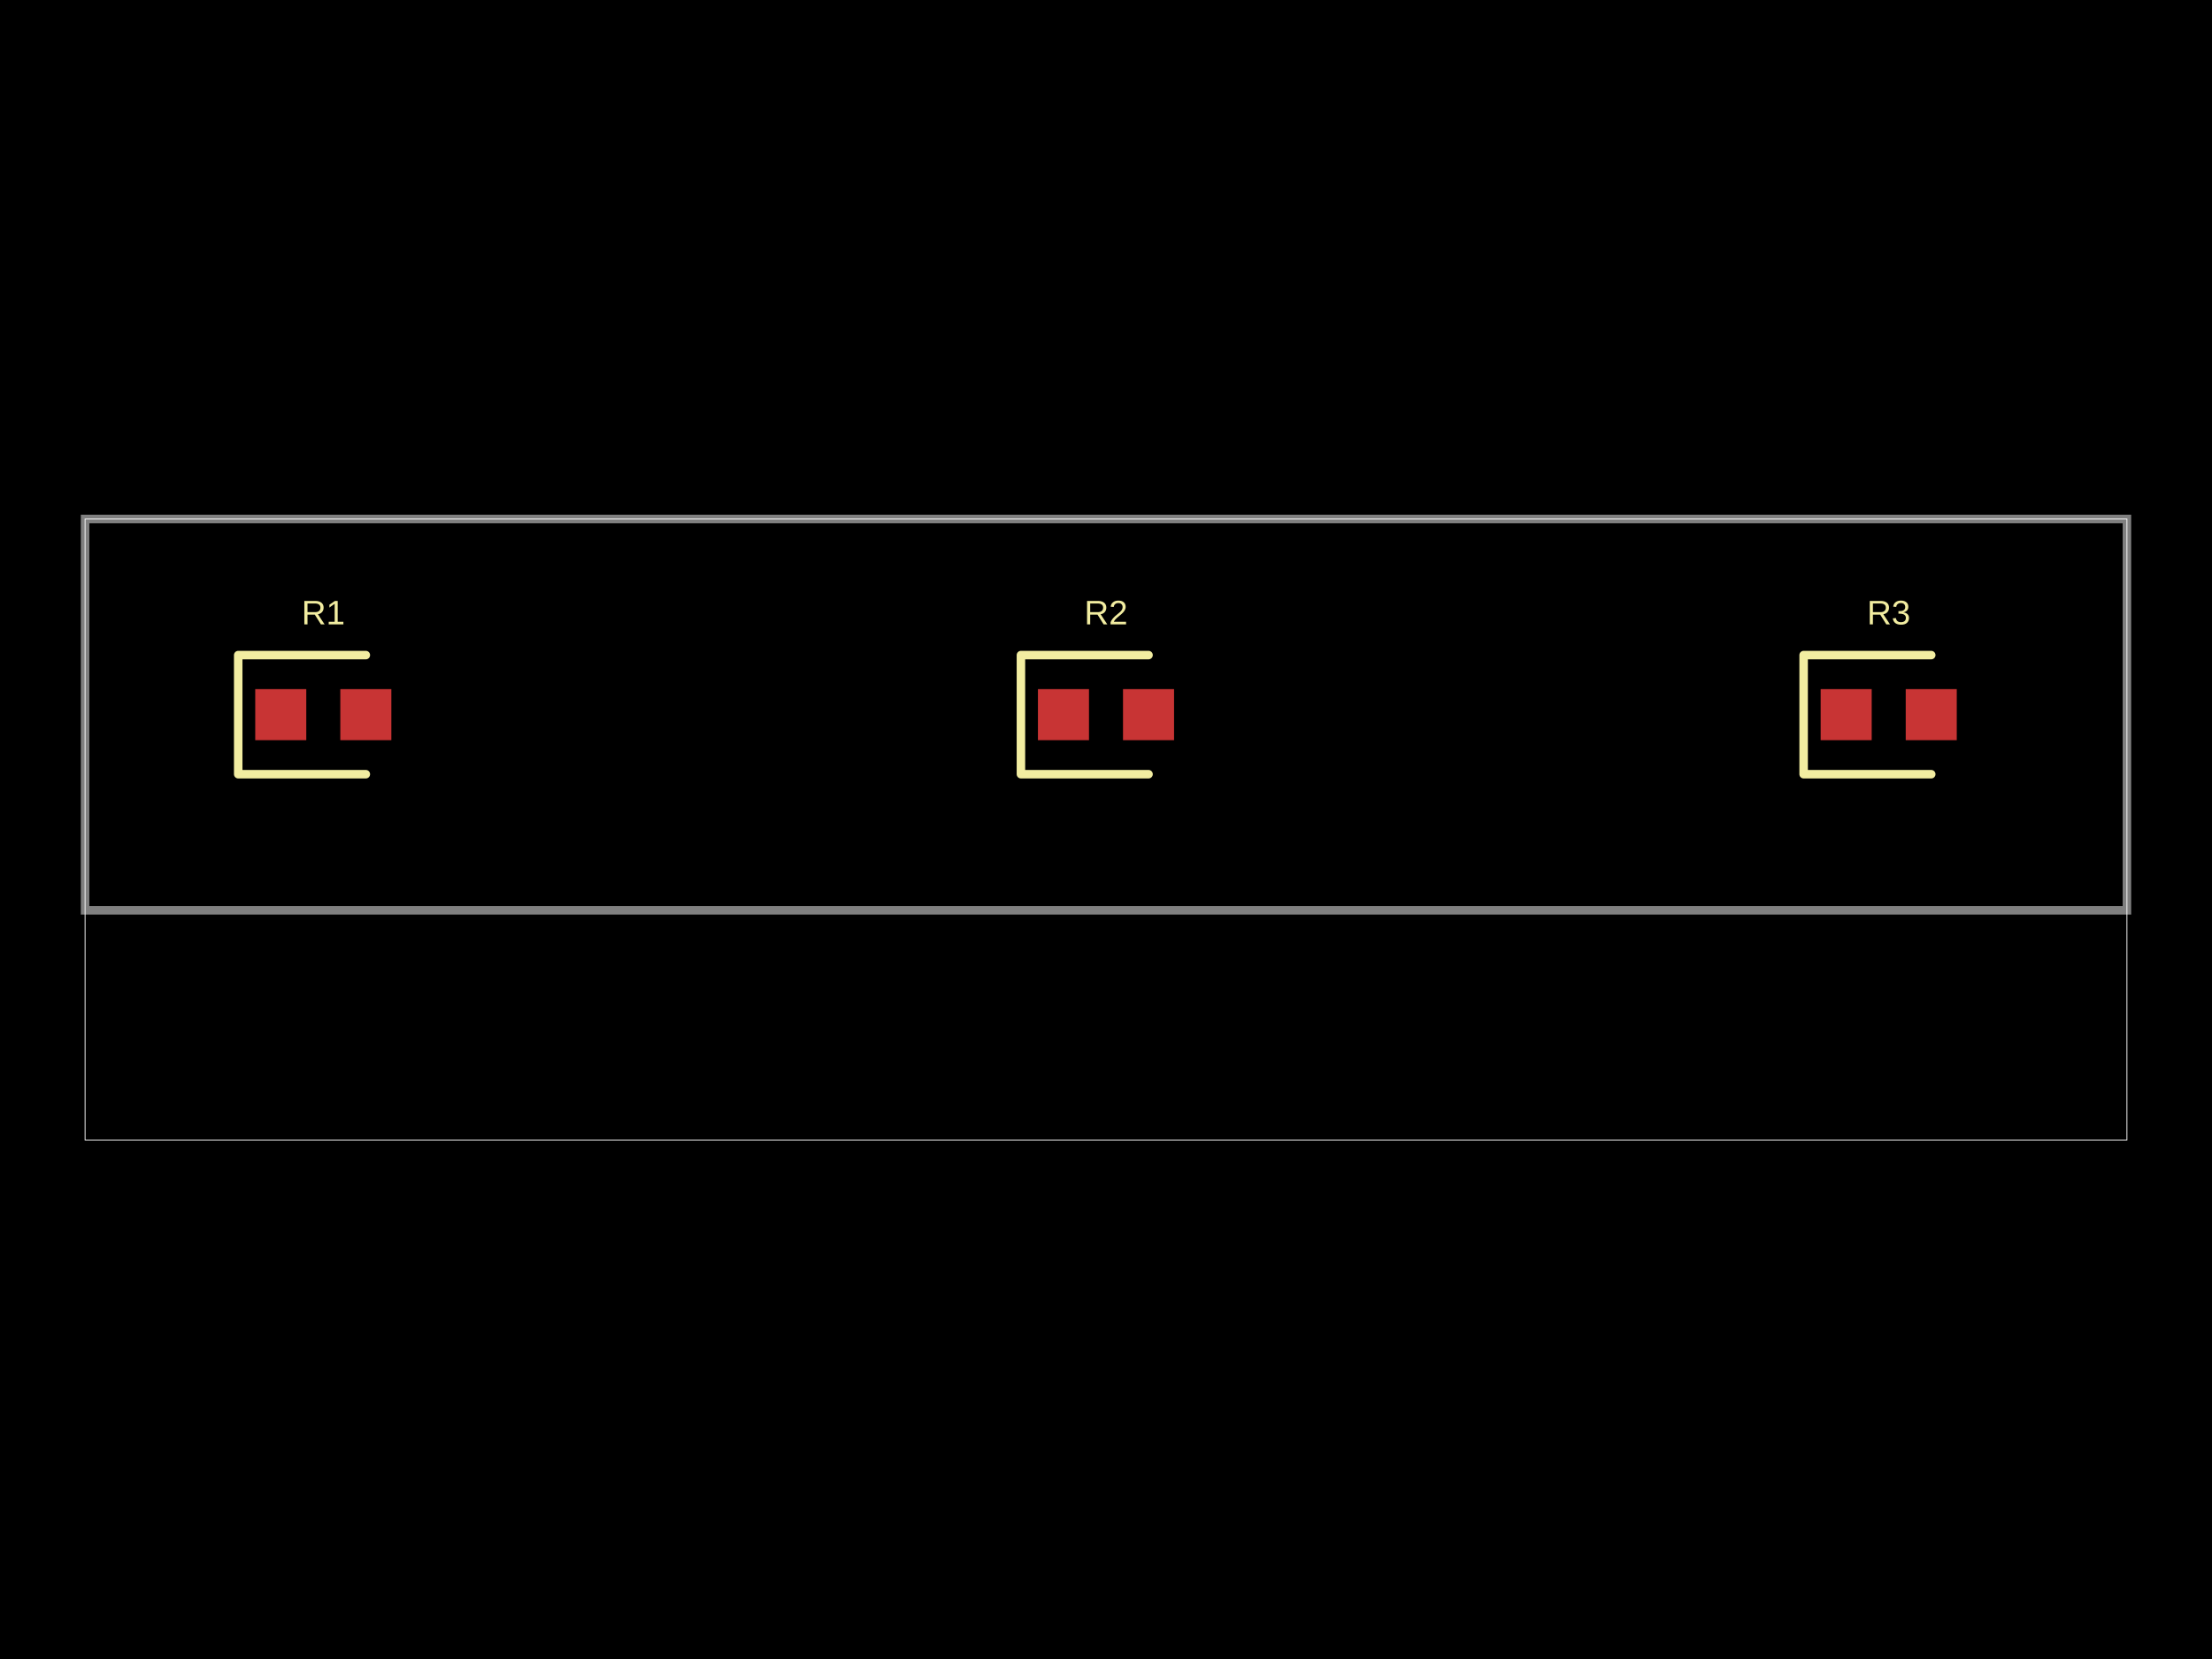
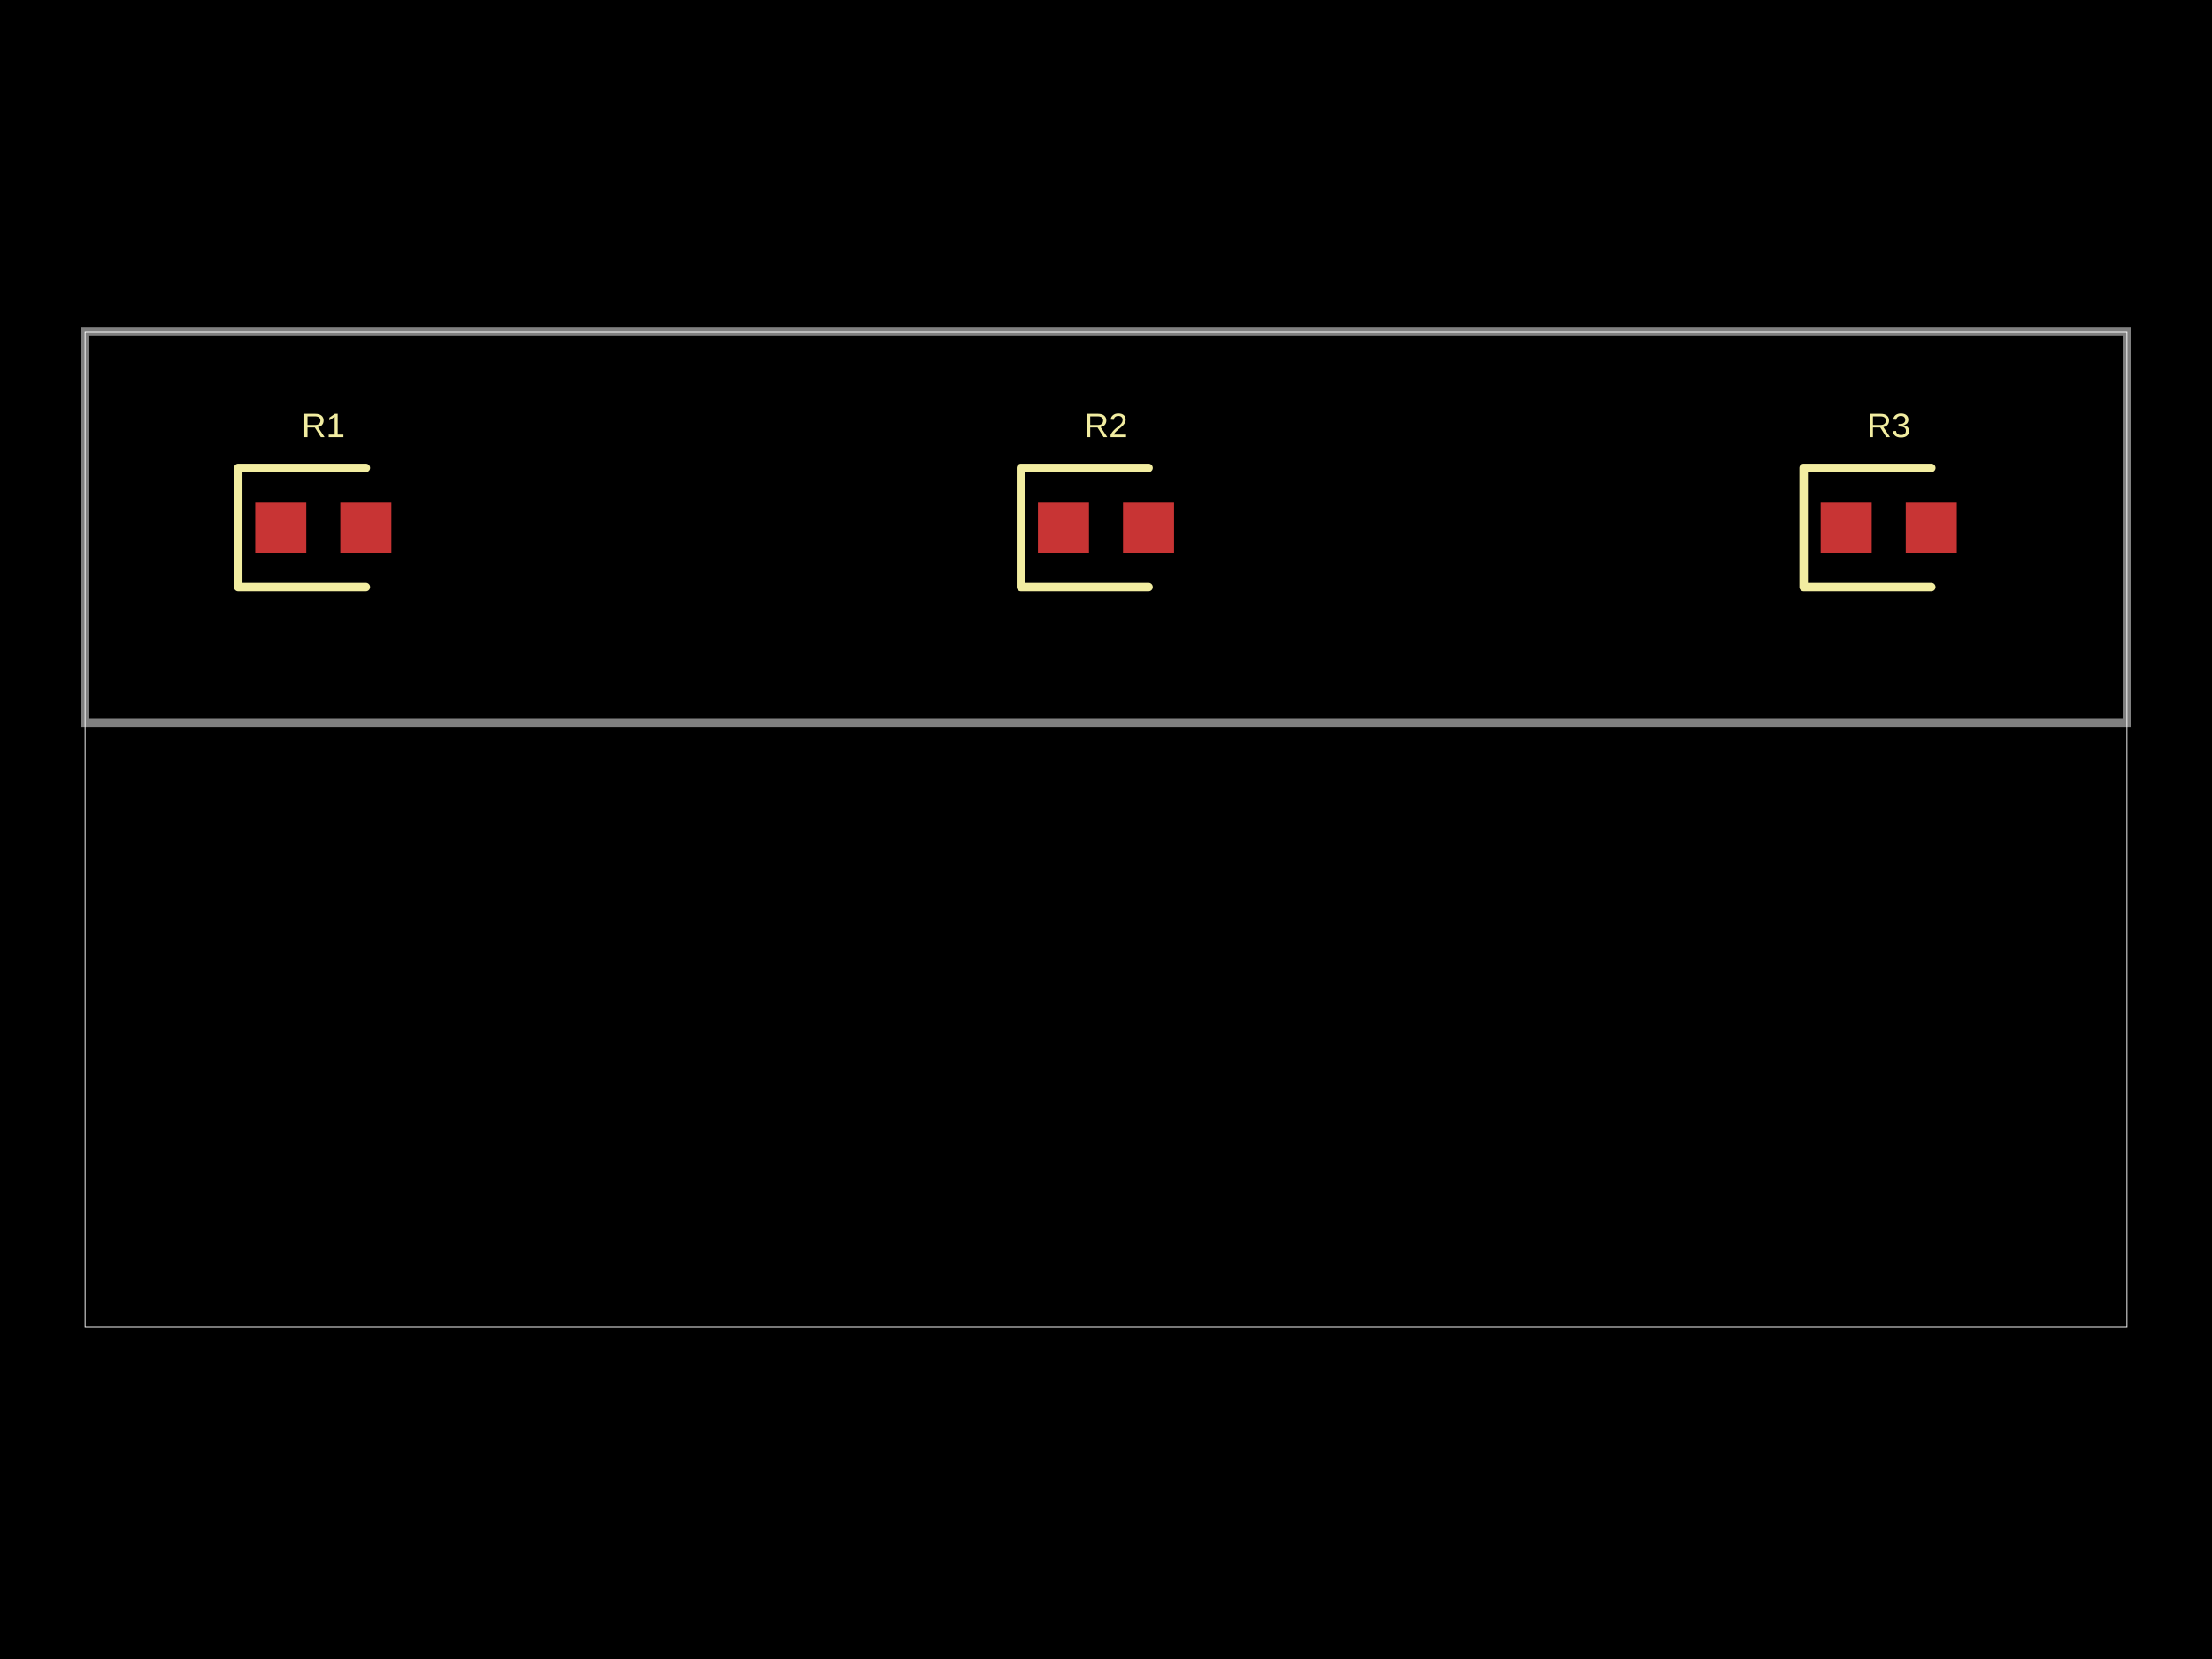
<svg xmlns="http://www.w3.org/2000/svg" width="800" height="600" data-software-used-string="@tscircuit/core@0.0.607">
  <style />
  <rect class="boundary" x="0" y="0" fill="#000" width="800" height="600" />
-   <rect class="pcb-boundary" fill="none" stroke="#fff" stroke-width="0.3" x="30.769" y="187.692" width="738.462" height="224.615" />
-   <path class="pcb-board" d="M 30.769 329.231 L 769.231 329.231 L 769.231 187.692 L 30.769 187.692 Z" fill="none" stroke="rgba(255, 255, 255, 0.5)" stroke-width="3.077" />
-   <rect class="pcb-pad" fill="rgb(200, 52, 52)" x="92.308" y="249.231" width="18.462" height="18.462" data-layer="top" />
-   <rect class="pcb-pad" fill="rgb(200, 52, 52)" x="123.077" y="249.231" width="18.462" height="18.462" data-layer="top" />
-   <rect class="pcb-pad" fill="rgb(200, 52, 52)" x="375.385" y="249.231" width="18.462" height="18.462" data-layer="top" />
-   <rect class="pcb-pad" fill="rgb(200, 52, 52)" x="406.154" y="249.231" width="18.462" height="18.462" data-layer="top" />
-   <rect class="pcb-pad" fill="rgb(200, 52, 52)" x="658.462" y="249.231" width="18.462" height="18.462" data-layer="top" />
-   <rect class="pcb-pad" fill="rgb(200, 52, 52)" x="689.231" y="249.231" width="18.462" height="18.462" data-layer="top" />
-   <path class="pcb-silkscreen pcb-silkscreen-top" d="M 132.308 236.923 L 86.154 236.923 L 86.154 280 L 132.308 280" fill="none" stroke="#f2eda1" stroke-width="3.077" stroke-linecap="round" stroke-linejoin="round" data-pcb-component-id="pcb_component_0" data-pcb-silkscreen-path-id="pcb_silkscreen_path_0" />
-   <path class="pcb-silkscreen pcb-silkscreen-top" d="M 415.385 236.923 L 369.231 236.923 L 369.231 280 L 415.385 280" fill="none" stroke="#f2eda1" stroke-width="3.077" stroke-linecap="round" stroke-linejoin="round" data-pcb-component-id="pcb_component_1" data-pcb-silkscreen-path-id="pcb_silkscreen_path_1" />
-   <path class="pcb-silkscreen pcb-silkscreen-top" d="M 698.462 236.923 L 652.308 236.923 L 652.308 280 L 698.462 280" fill="none" stroke="#f2eda1" stroke-width="3.077" stroke-linecap="round" stroke-linejoin="round" data-pcb-component-id="pcb_component_2" data-pcb-silkscreen-path-id="pcb_silkscreen_path_2" />
-   <text x="0" y="0" dx="0" dy="0" fill="#f2eda1" font-family="Arial, sans-serif" font-size="12.308" text-anchor="middle" dominant-baseline="central" transform="matrix(1,0,0,1,116.9231,221.5385)" class="pcb-silkscreen-text pcb-silkscreen-top" data-pcb-silkscreen-text-id="pcb_component_0" stroke="none">R1</text>
-   <text x="0" y="0" dx="0" dy="0" fill="#f2eda1" font-family="Arial, sans-serif" font-size="12.308" text-anchor="middle" dominant-baseline="central" transform="matrix(1,0,0,1,400,221.5385)" class="pcb-silkscreen-text pcb-silkscreen-top" data-pcb-silkscreen-text-id="pcb_component_1" stroke="none">R2</text>
-   <text x="0" y="0" dx="0" dy="0" fill="#f2eda1" font-family="Arial, sans-serif" font-size="12.308" text-anchor="middle" dominant-baseline="central" transform="matrix(1,0,0,1,683.0769,221.5385)" class="pcb-silkscreen-text pcb-silkscreen-top" data-pcb-silkscreen-text-id="pcb_component_2" stroke="none">R3</text>
+   <rect class="pcb-boundary" fill="none" stroke="#fff" stroke-width="0.3" x="30.769" y="120" width="738.462" height="360" />
+   <path class="pcb-board" d="M 30.769 261.538 L 769.231 261.538 L 769.231 120 L 30.769 120 Z" fill="none" stroke="rgba(255, 255, 255, 0.5)" stroke-width="3.077" />
+   <rect class="pcb-pad" fill="rgb(200, 52, 52)" x="92.308" y="181.538" width="18.462" height="18.462" data-layer="top" />
+   <rect class="pcb-pad" fill="rgb(200, 52, 52)" x="123.077" y="181.538" width="18.462" height="18.462" data-layer="top" />
+   <rect class="pcb-pad" fill="rgb(200, 52, 52)" x="375.385" y="181.538" width="18.462" height="18.462" data-layer="top" />
+   <rect class="pcb-pad" fill="rgb(200, 52, 52)" x="406.154" y="181.538" width="18.462" height="18.462" data-layer="top" />
+   <rect class="pcb-pad" fill="rgb(200, 52, 52)" x="658.462" y="181.538" width="18.462" height="18.462" data-layer="top" />
+   <rect class="pcb-pad" fill="rgb(200, 52, 52)" x="689.231" y="181.538" width="18.462" height="18.462" data-layer="top" />
+   <path class="pcb-silkscreen pcb-silkscreen-top" d="M 132.308 169.231 L 86.154 169.231 L 86.154 212.308 L 132.308 212.308" fill="none" stroke="#f2eda1" stroke-width="3.077" stroke-linecap="round" stroke-linejoin="round" data-pcb-component-id="pcb_component_0" data-pcb-silkscreen-path-id="pcb_silkscreen_path_0" />
+   <path class="pcb-silkscreen pcb-silkscreen-top" d="M 415.385 169.231 L 369.231 169.231 L 369.231 212.308 L 415.385 212.308" fill="none" stroke="#f2eda1" stroke-width="3.077" stroke-linecap="round" stroke-linejoin="round" data-pcb-component-id="pcb_component_1" data-pcb-silkscreen-path-id="pcb_silkscreen_path_1" />
+   <path class="pcb-silkscreen pcb-silkscreen-top" d="M 698.462 169.231 L 652.308 169.231 L 652.308 212.308 L 698.462 212.308" fill="none" stroke="#f2eda1" stroke-width="3.077" stroke-linecap="round" stroke-linejoin="round" data-pcb-component-id="pcb_component_2" data-pcb-silkscreen-path-id="pcb_silkscreen_path_2" />
+   <text x="0" y="0" dx="0" dy="0" fill="#f2eda1" font-family="Arial, sans-serif" font-size="12.308" text-anchor="middle" dominant-baseline="central" transform="matrix(1,0,0,1,116.9231,153.8462)" class="pcb-silkscreen-text pcb-silkscreen-top" data-pcb-silkscreen-text-id="pcb_component_0" stroke="none">R1</text>
+   <text x="0" y="0" dx="0" dy="0" fill="#f2eda1" font-family="Arial, sans-serif" font-size="12.308" text-anchor="middle" dominant-baseline="central" transform="matrix(1,0,0,1,400,153.8462)" class="pcb-silkscreen-text pcb-silkscreen-top" data-pcb-silkscreen-text-id="pcb_component_1" stroke="none">R2</text>
+   <text x="0" y="0" dx="0" dy="0" fill="#f2eda1" font-family="Arial, sans-serif" font-size="12.308" text-anchor="middle" dominant-baseline="central" transform="matrix(1,0,0,1,683.0769,153.8462)" class="pcb-silkscreen-text pcb-silkscreen-top" data-pcb-silkscreen-text-id="pcb_component_2" stroke="none">R3</text>
</svg>
